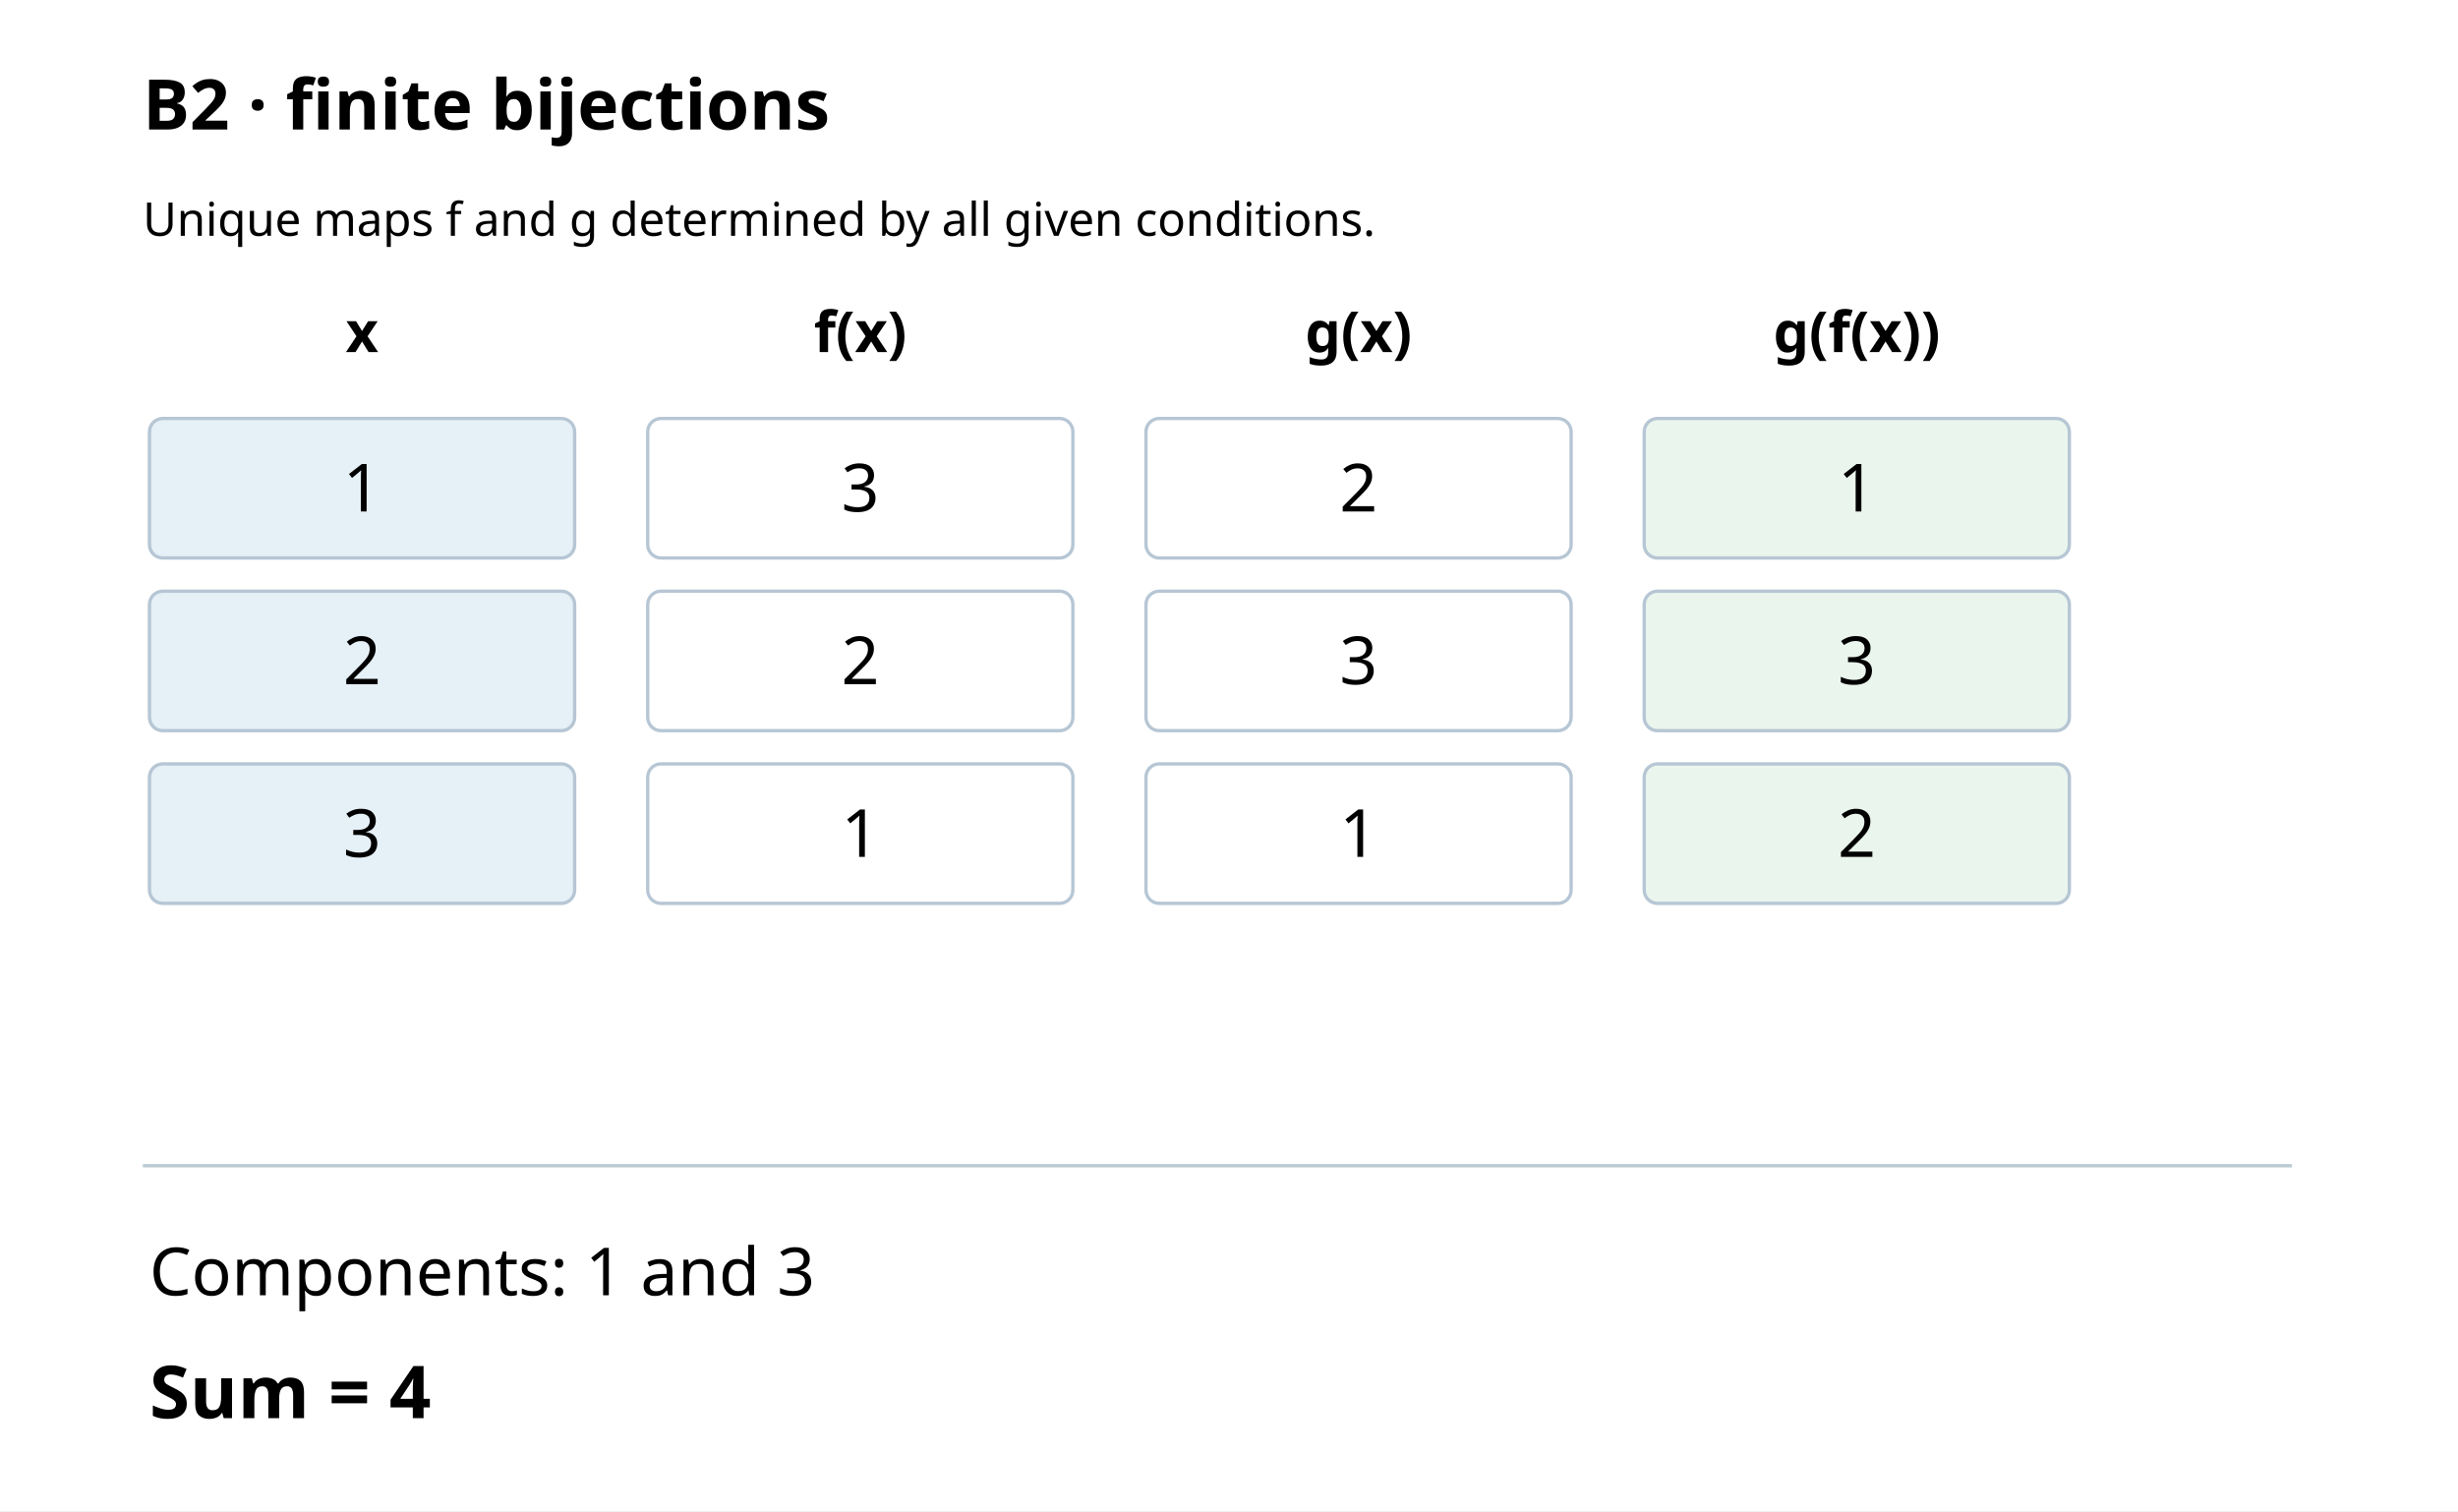
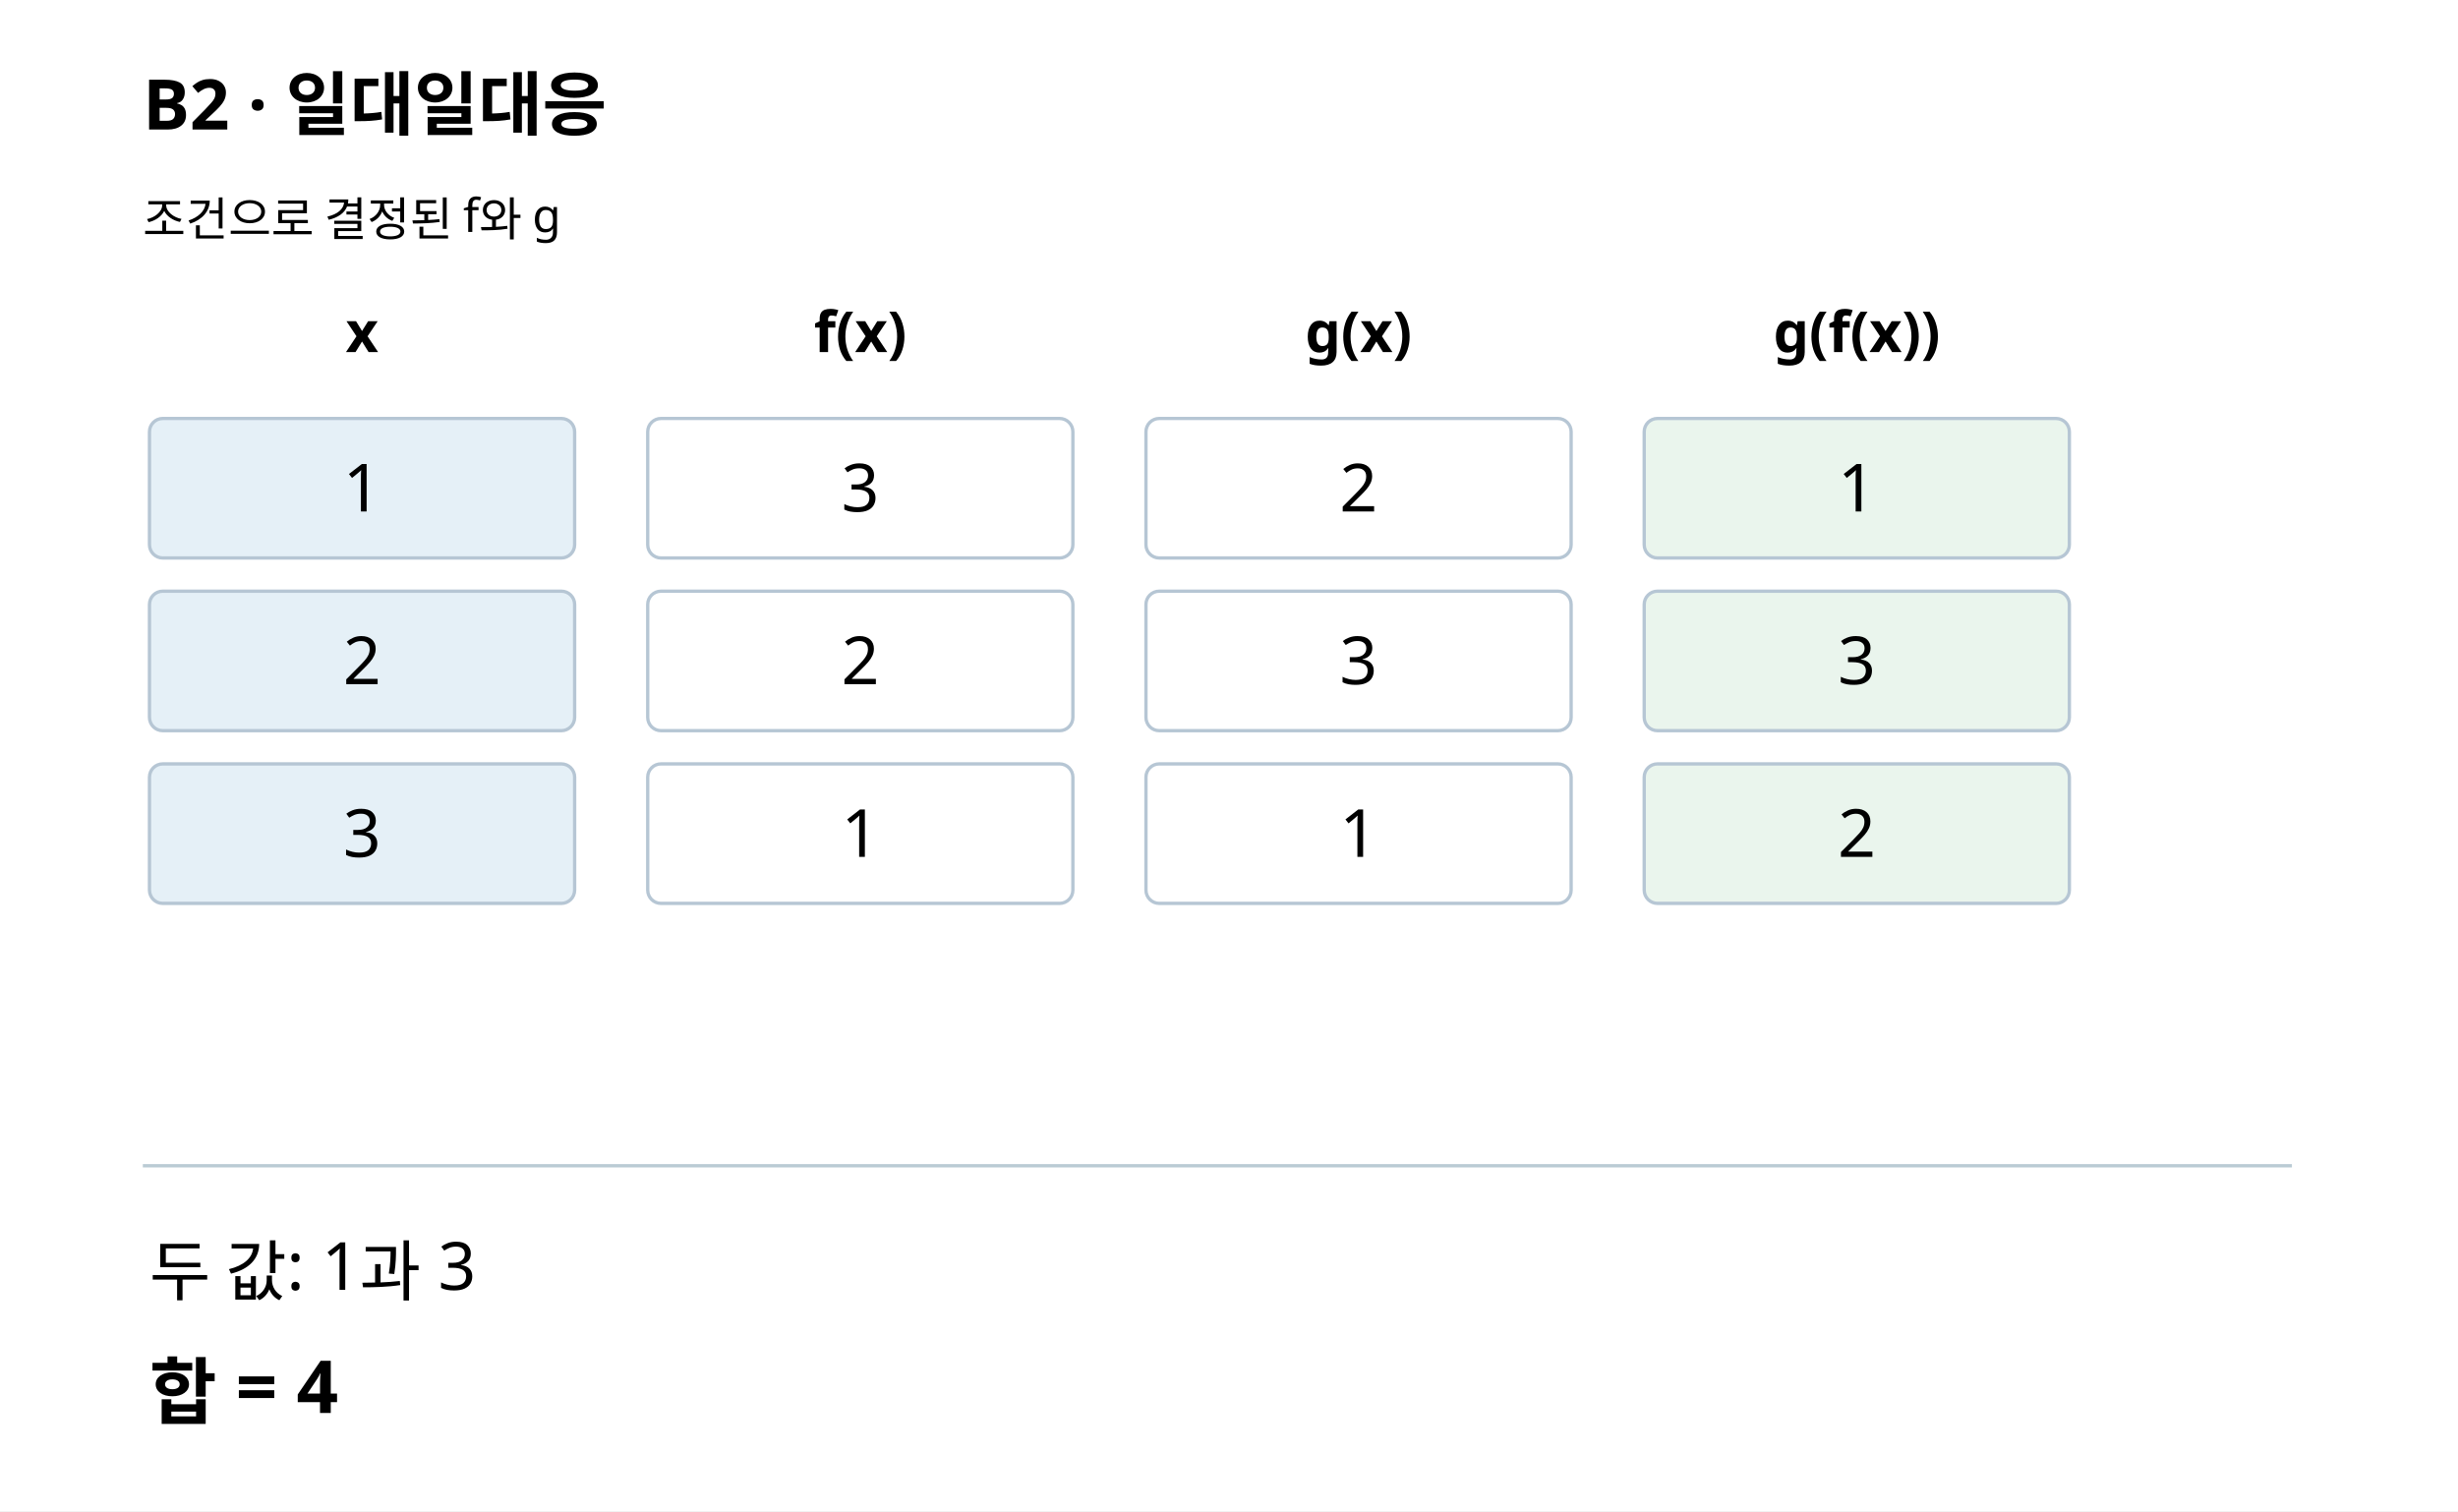
<svg xmlns="http://www.w3.org/2000/svg" width="740" height="455" viewBox="0 0 740 455">
  <rect width="740" height="455" fill="#fff" />
-   <text x="43" y="39" font-size="21" font-family="sans-serif" font-weight="bold">B2 · finite bijections</text>
-   <text x="43" y="71" font-size="14" font-family="sans-serif">Unique maps f and g determined by all given conditions.</text>
+   <text x="43" y="39" font-size="21" font-family="sans-serif" font-weight="bold">B2 · 일대일대응</text>
+   <text x="43" y="71" font-size="14" font-family="sans-serif">조건으로 결정된 f와 g</text>
  <text x="109" y="106" font-family="sans-serif" font-size="17" text-anchor="middle" font-weight="bold">x</text>
  <text x="259" y="106" font-family="sans-serif" font-size="17" text-anchor="middle" font-weight="bold">f(x)</text>
  <text x="409" y="106" font-family="sans-serif" font-size="17" text-anchor="middle" font-weight="bold">g(x)</text>
  <text x="559" y="106" font-family="sans-serif" font-size="17" text-anchor="middle" font-weight="bold">g(f(x))</text>
  <rect x="45" y="126" width="128" height="42" fill="#e5f0f7" rx="4" stroke="#b6c6d4" />
  <text x="109" y="154" font-family="sans-serif" font-size="20" text-anchor="middle">1</text>
  <rect x="195" y="126" width="128" height="42" fill="#fff" rx="4" stroke="#b6c6d4" />
  <text x="259" y="154" font-family="sans-serif" font-size="20" text-anchor="middle">3</text>
  <rect x="345" y="126" width="128" height="42" fill="#fff" rx="4" stroke="#b6c6d4" />
  <text x="409" y="154" font-family="sans-serif" font-size="20" text-anchor="middle">2</text>
  <rect x="495" y="126" width="128" height="42" fill="#eaf5ed" rx="4" stroke="#b6c6d4" />
  <text x="559" y="154" font-family="sans-serif" font-size="20" text-anchor="middle">1</text>
  <rect x="45" y="178" width="128" height="42" fill="#e5f0f7" rx="4" stroke="#b6c6d4" />
  <text x="109" y="206" font-family="sans-serif" font-size="20" text-anchor="middle">2</text>
  <rect x="195" y="178" width="128" height="42" fill="#fff" rx="4" stroke="#b6c6d4" />
  <text x="259" y="206" font-family="sans-serif" font-size="20" text-anchor="middle">2</text>
  <rect x="345" y="178" width="128" height="42" fill="#fff" rx="4" stroke="#b6c6d4" />
  <text x="409" y="206" font-family="sans-serif" font-size="20" text-anchor="middle">3</text>
  <rect x="495" y="178" width="128" height="42" fill="#eaf5ed" rx="4" stroke="#b6c6d4" />
  <text x="559" y="206" font-family="sans-serif" font-size="20" text-anchor="middle">3</text>
  <rect x="45" y="230" width="128" height="42" fill="#e5f0f7" rx="4" stroke="#b6c6d4" />
  <text x="109" y="258" font-family="sans-serif" font-size="20" text-anchor="middle">3</text>
  <rect x="195" y="230" width="128" height="42" fill="#fff" rx="4" stroke="#b6c6d4" />
  <text x="259" y="258" font-family="sans-serif" font-size="20" text-anchor="middle">1</text>
  <rect x="345" y="230" width="128" height="42" fill="#fff" rx="4" stroke="#b6c6d4" />
  <text x="409" y="258" font-family="sans-serif" font-size="20" text-anchor="middle">1</text>
  <rect x="495" y="230" width="128" height="42" fill="#eaf5ed" rx="4" stroke="#b6c6d4" />
  <text x="559" y="258" font-family="sans-serif" font-size="20" text-anchor="middle">2</text>
  <line x1="43" y1="351" x2="690" y2="351" stroke="#bacbd4" />
-   <text x="45" y="390" font-size="20" font-family="sans-serif">Components: 1 and 3</text>
-   <text x="45" y="427" font-size="22" font-family="sans-serif" font-weight="bold">Sum = 4</text>
+   <text x="45" y="390" font-size="20" font-family="sans-serif">두 값: 1과 3</text>
+   <text x="45" y="427" font-size="22" font-family="sans-serif" font-weight="bold">합 = 4</text>
</svg>
